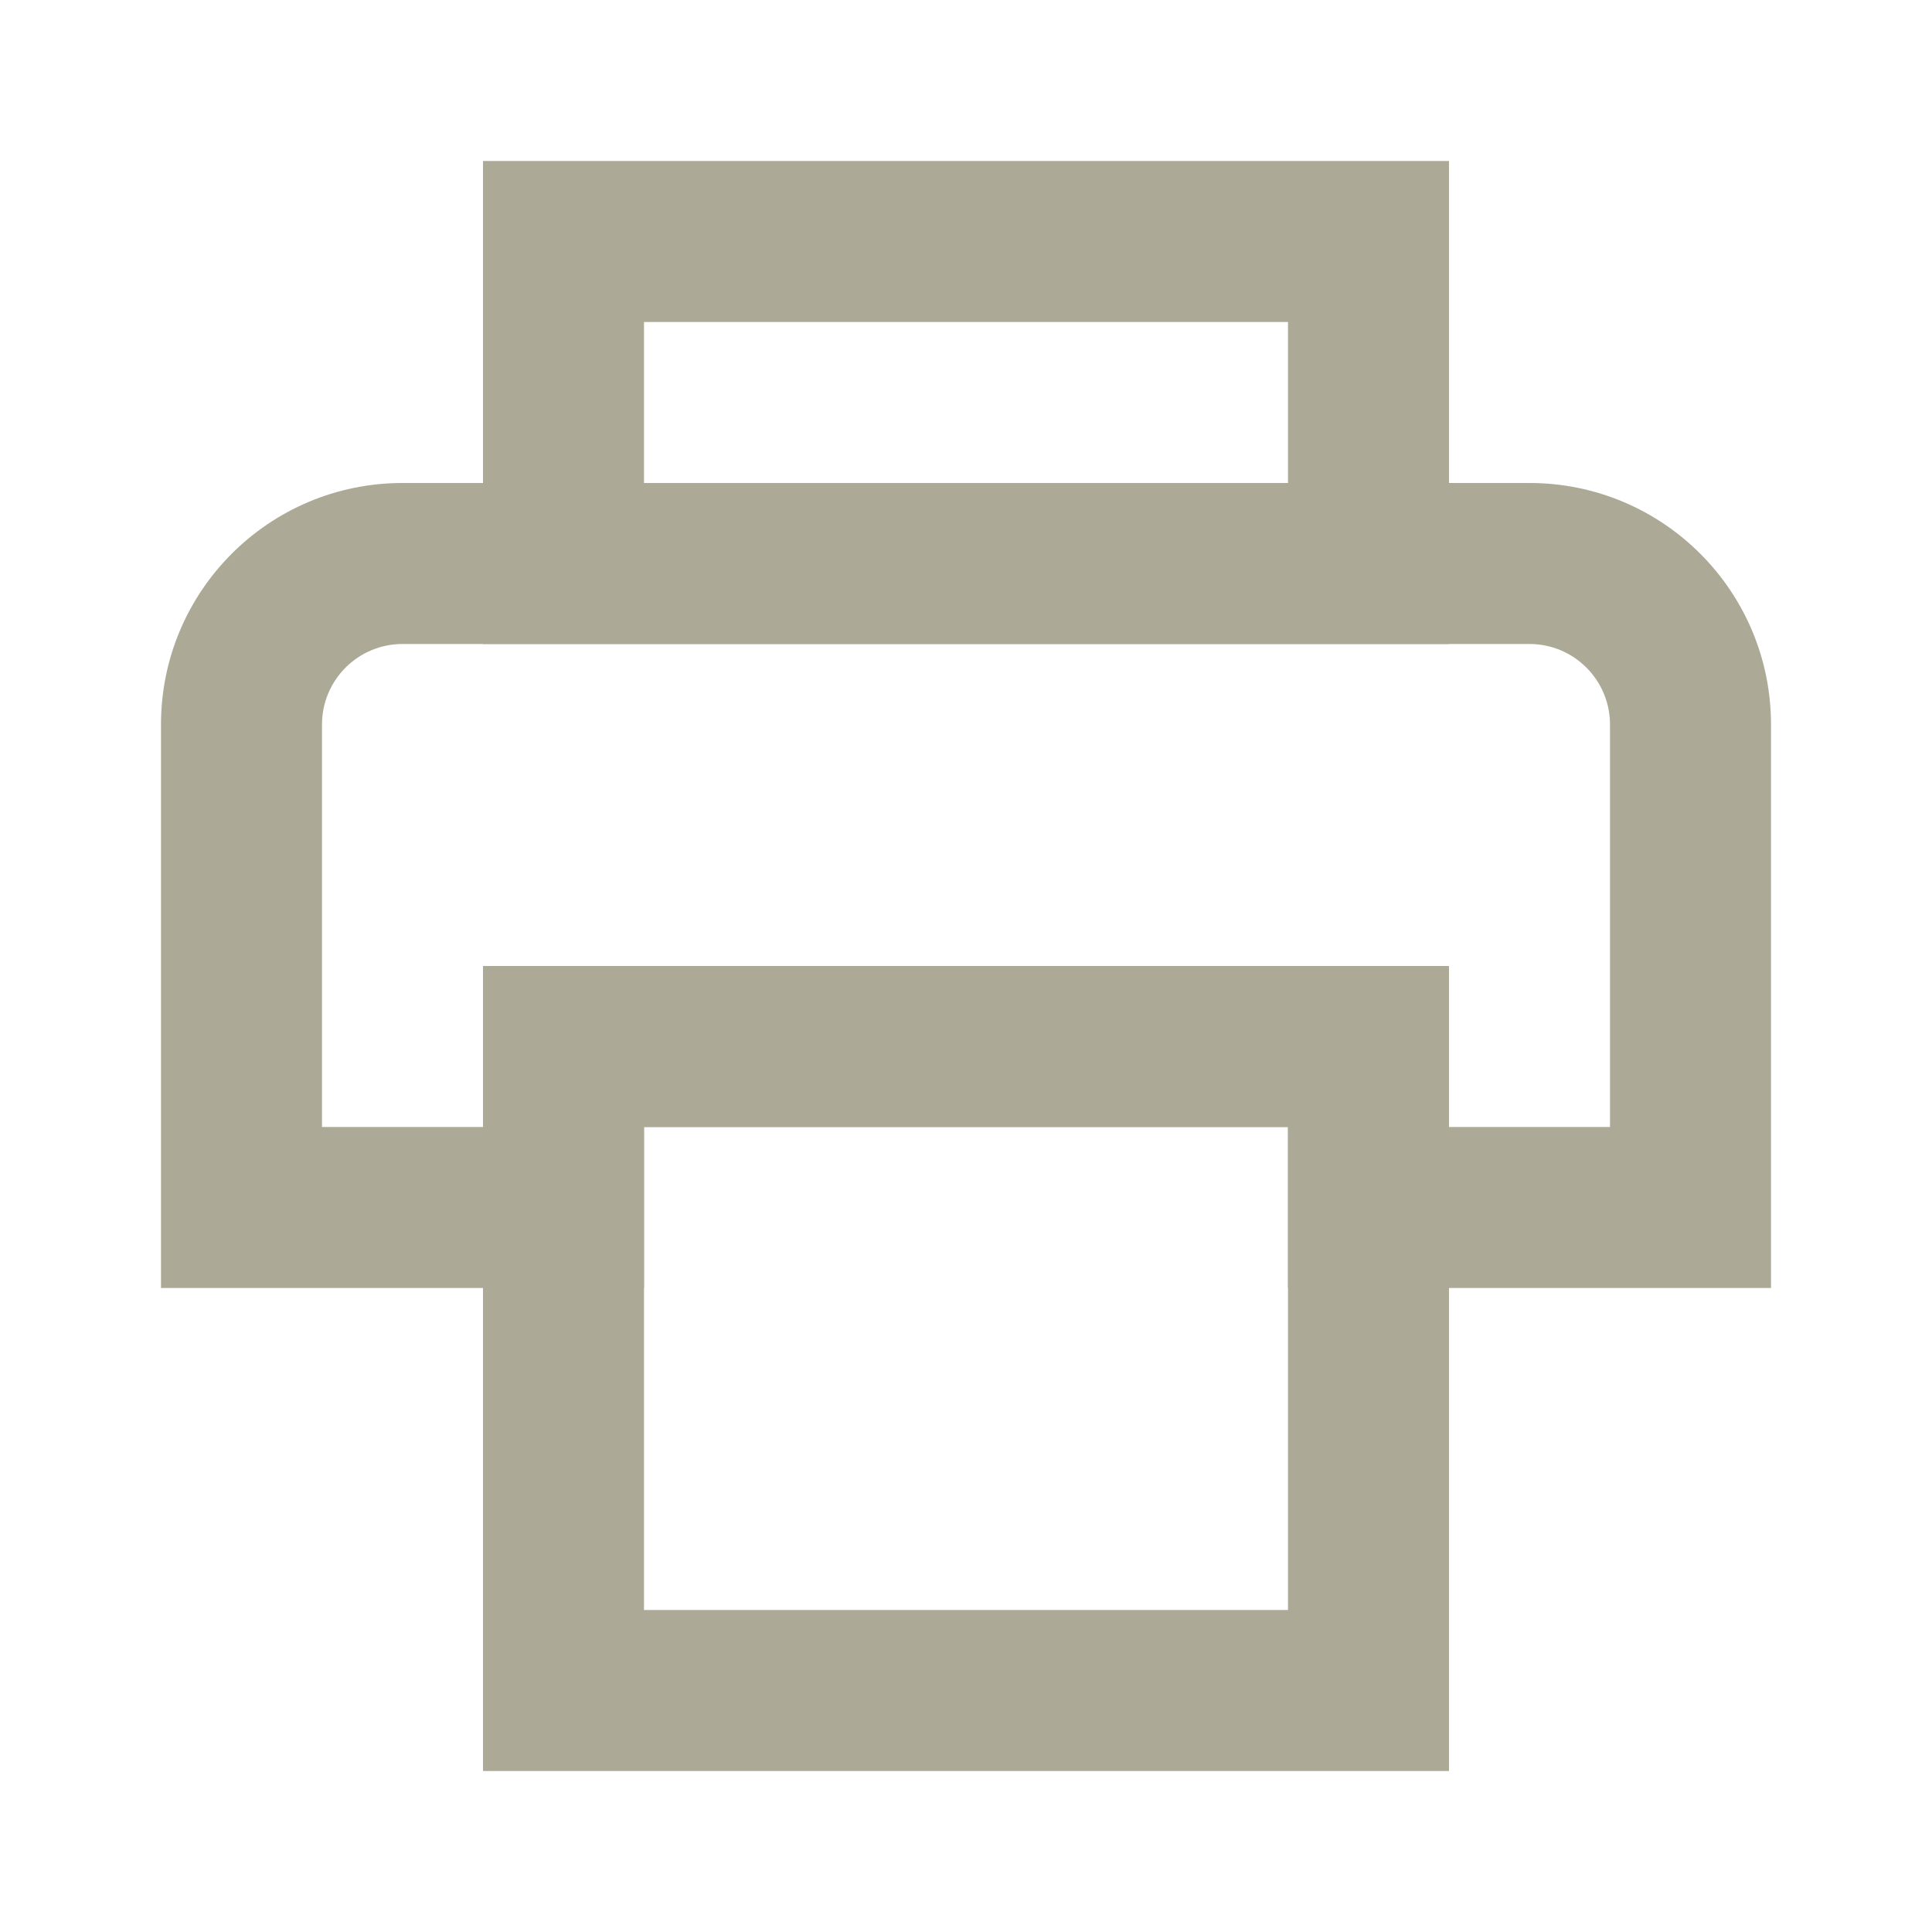
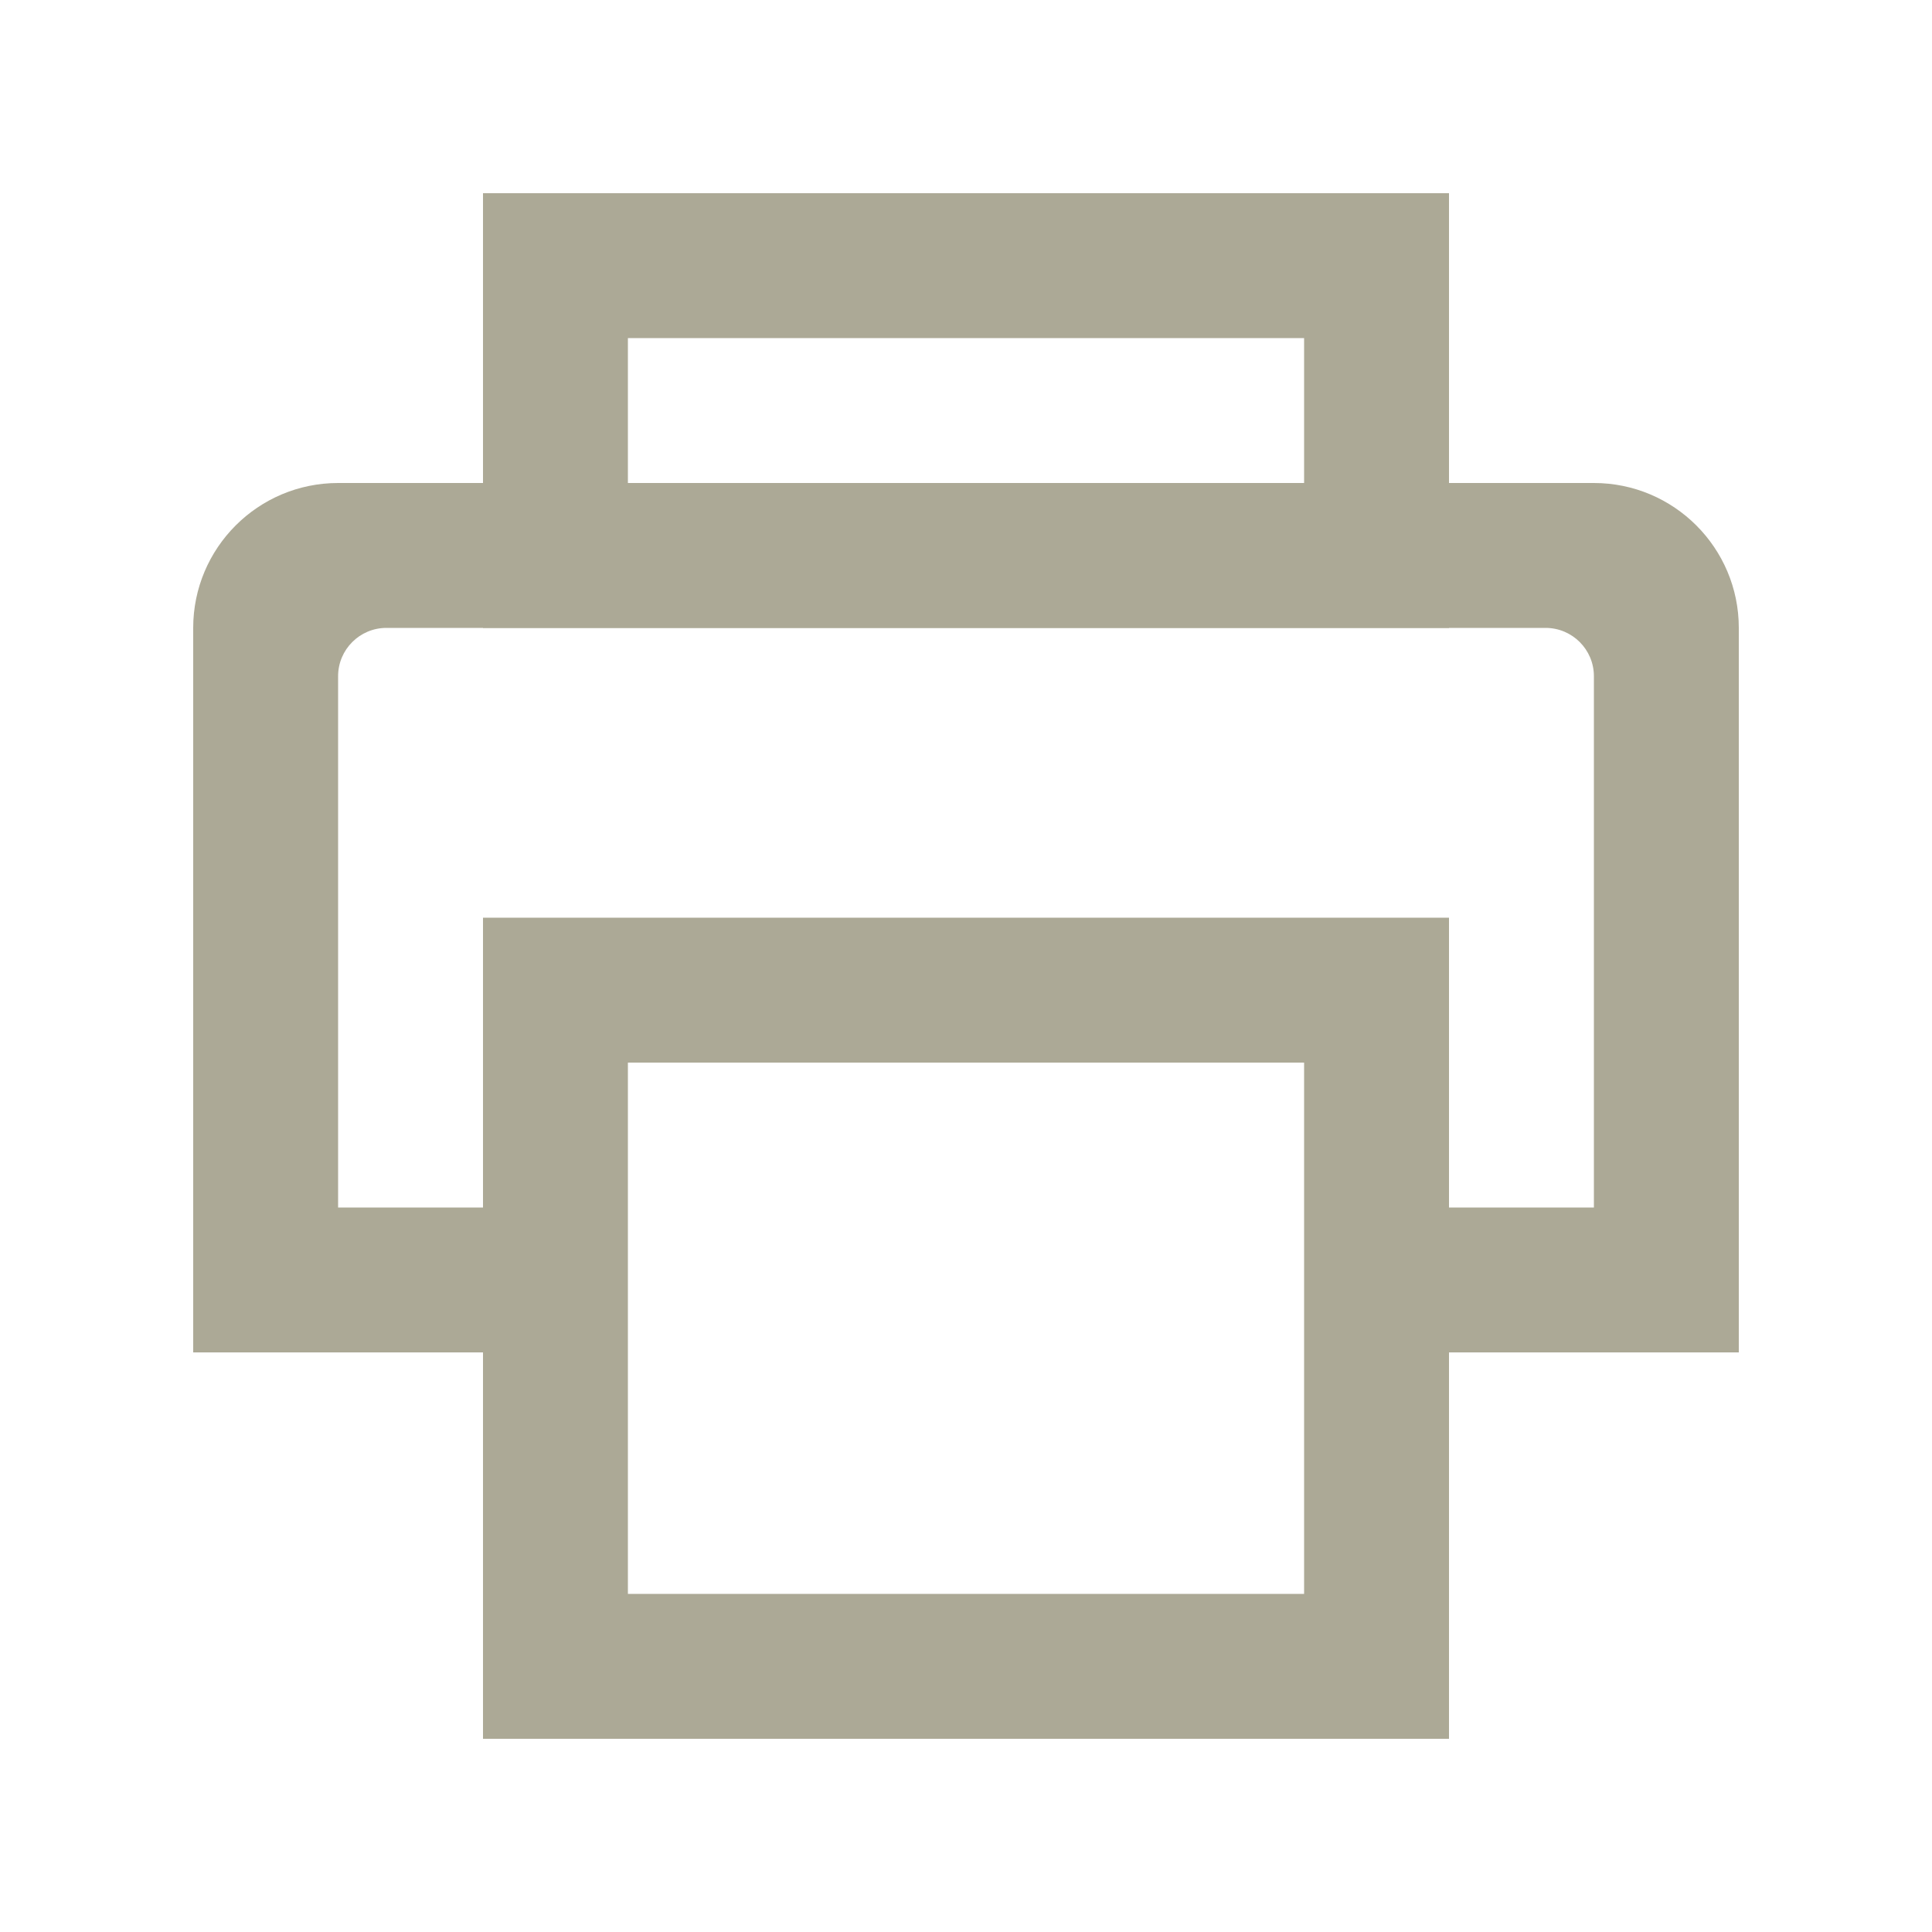
- <svg xmlns="http://www.w3.org/2000/svg" width="24" height="24" viewBox="0 0 24 24" fill="none">
-   <path fill-rule="evenodd" clip-rule="evenodd" d="M16 14V16H22V9C22 7.343 20.657 6 19 6H5C3.343 6 2 7.343 2 9V16H8V14H16ZM6 14V12H18V14H20V9C20 8.448 19.552 8 19 8H5C4.448 8 4 8.448 4 9V14H6Z" fill="#ACA996" />
-   <path fill-rule="evenodd" clip-rule="evenodd" d="M16 4H8V6H16V4ZM6 2V8H18V2H6Z" fill="#ACA996" />
-   <path fill-rule="evenodd" clip-rule="evenodd" d="M16 14H8V20H16V14ZM6 12V22H18V12H6Z" fill="#ACA996" />
+ <svg xmlns="http://www.w3.org/2000/svg" width="20" height="20" viewBox="0 0 20 20" fill="none">
+   <path fill-rule="evenodd" clip-rule="evenodd" d="M13.5 3.5H6.5V5H13.5V3.5ZM5 2V6.5H15V2H5Z" fill="#ACA996" />
+   <path fill-rule="evenodd" clip-rule="evenodd" d="M13.5 11H6.5V16.5H13.5V11ZM5 9.5V18H15V9.5H5Z" fill="#ACA996" />
+   <path fill-rule="evenodd" clip-rule="evenodd" d="M3.5 7C3.5 6.724 3.724 6.5 4 6.5H16C16.276 6.5 16.5 6.724 16.5 7V12.5H15V14H18V6.5C18 5.672 17.328 5 16.5 5C12.167 5 7.833 5 3.5 5C2.672 5 2 5.672 2 6.5V14H5V12.5H3.5V7Z" fill="#ACA996" />
</svg>
